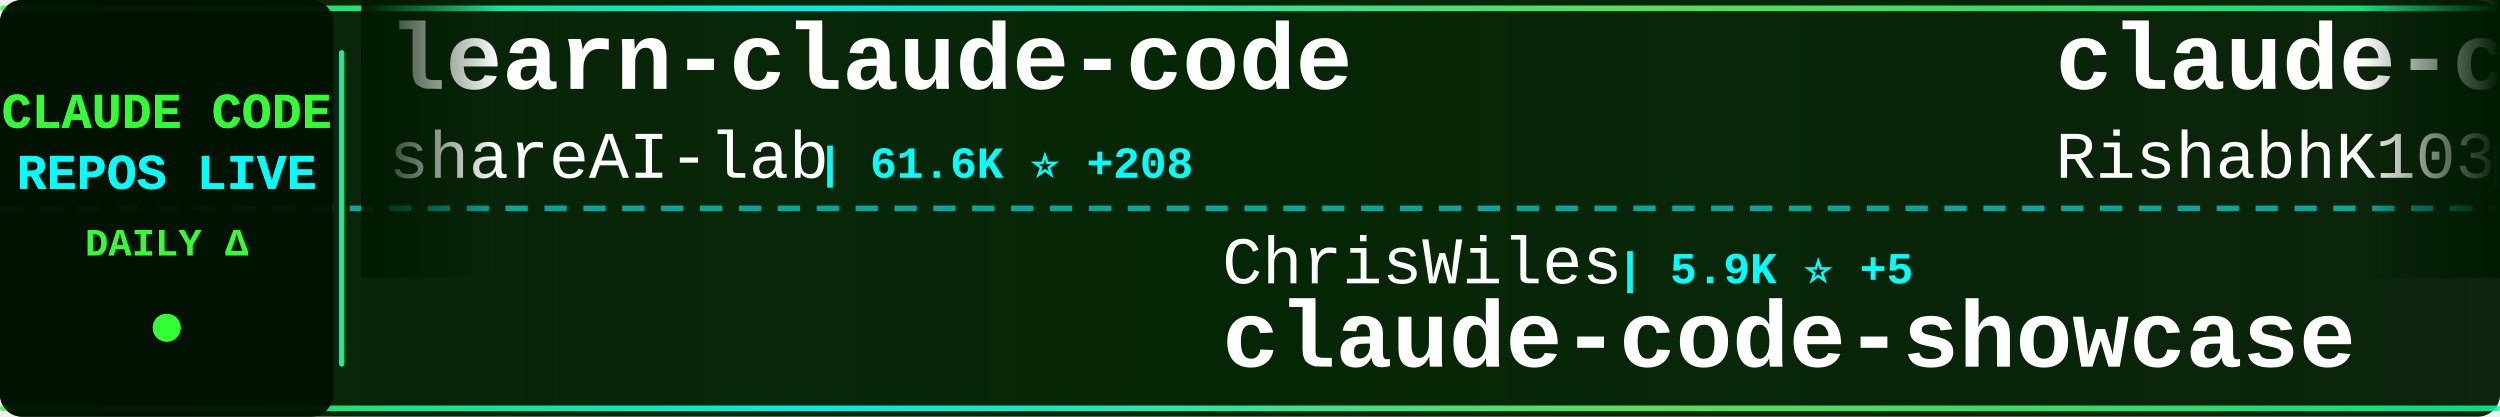
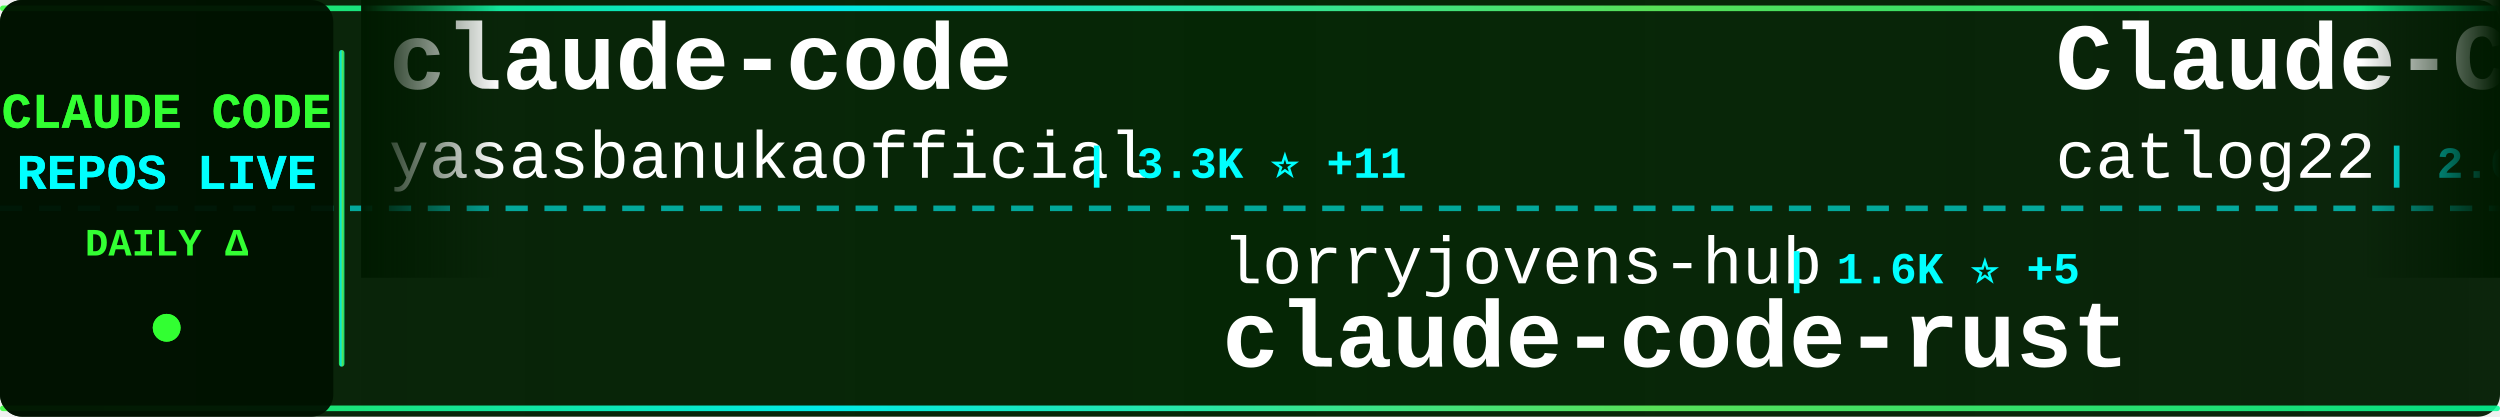
<svg xmlns="http://www.w3.org/2000/svg" width="900" height="150">
  <defs>
    <linearGradient id="tickerBg" x1="0%" y1="0%" x2="100%" y2="0%">
      <stop offset="0%" style="stop-color:#001a00;stop-opacity:0.95" />
      <stop offset="50%" style="stop-color:#002200;stop-opacity:0.98" />
      <stop offset="100%" style="stop-color:#001a00;stop-opacity:0.95" />
    </linearGradient>
    <linearGradient id="borderGrad" x1="0%" y1="0%" x2="100%" y2="0%">
      <stop offset="0%" style="stop-color:#33ff33;stop-opacity:0.85">
        <animate attributeName="stop-opacity" values="0.85;1;0.85" dur="2s" repeatCount="indefinite" />
      </stop>
      <stop offset="33%" style="stop-color:#00ffff;stop-opacity:0.9">
        <animate attributeName="stop-opacity" values="0.9;1;0.9" dur="2.2s" repeatCount="indefinite" />
      </stop>
      <stop offset="66%" style="stop-color:#66ff66;stop-opacity:0.85">
        <animate attributeName="stop-opacity" values="0.85;1;0.85" dur="1.8s" repeatCount="indefinite" />
      </stop>
      <stop offset="100%" style="stop-color:#00ff99;stop-opacity:0.85">
        <animate attributeName="stop-opacity" values="0.85;1;0.85" dur="2s" repeatCount="indefinite" />
      </stop>
    </linearGradient>
    <filter id="textGlow">
      <feGaussianBlur stdDeviation="0.1" result="coloredBlur" />
      <feMerge>
        <feMergeNode in="coloredBlur" />
        <feMergeNode in="SourceGraphic" />
      </feMerge>
    </filter>
    <filter id="metricGlow">
      <feGaussianBlur stdDeviation="0.2" result="coloredBlur" />
      <feMerge>
        <feMergeNode in="coloredBlur" />
        <feMergeNode in="SourceGraphic" />
      </feMerge>
    </filter>
    <linearGradient id="leftFade" x1="0%" y1="0%" x2="100%" y2="0%">
      <stop offset="0%" style="stop-color:#001a00;stop-opacity:1" />
      <stop offset="100%" style="stop-color:#001a00;stop-opacity:0" />
    </linearGradient>
    <linearGradient id="rightFade" x1="0%" y1="0%" x2="100%" y2="0%">
      <stop offset="0%" style="stop-color:#001a00;stop-opacity:0" />
      <stop offset="100%" style="stop-color:#001a00;stop-opacity:1" />
    </linearGradient>
  </defs>
  <rect width="900" height="150" fill="url(#tickerBg)" rx="8" />
  <rect x="0" y="2" width="900" height="2" fill="url(#borderGrad)" rx="1" />
  <rect x="0" y="146" width="900" height="2" fill="url(#borderGrad)" rx="1" />
  <line x1="0" y1="75" x2="900" y2="75" stroke="#00ffff" stroke-width="2" stroke-dasharray="8 6" opacity="0.6" />
  <rect x="0" y="0" width="120" height="150" fill="#001100" opacity="0.95" rx="8" />
  <text x="60" y="46" font-family="'Courier New', monospace" font-size="18" font-weight="bold" fill="#33ff33" text-anchor="middle" filter="url(#textGlow)">
    CLAUDE CODE
  </text>
  <text x="60" y="68" font-family="'Courier New', monospace" font-size="18" font-weight="bold" fill="#00ffff" text-anchor="middle" filter="url(#textGlow)">
    REPOS LIVE
  </text>
  <text x="60" y="92" font-family="'Courier New', monospace" font-size="14" font-weight="bold" fill="#33ff33" text-anchor="middle">
    DAILY Δ
  </text>
  <circle cx="60" cy="118" r="5" fill="#33ff33" filter="url(#metricGlow)">
    <animate attributeName="r" values="4;6;4" dur="1.5s" repeatCount="indefinite" />
    <animate attributeName="opacity" values="0.6;1;0.6" dur="1.5s" repeatCount="indefinite" />
  </circle>
  <rect x="122" y="18" width="2" height="114" fill="url(#borderGrad)" rx="1" />
  <clipPath id="tickerClip">
    <rect x="130" y="0" width="770" height="150" />
  </clipPath>
  <g clip-path="url(#tickerClip)">
    <g id="tickerItems">
      <animateTransform attributeName="transform" attributeType="XML" type="translate" from="0 0" to="-3000 0" dur="54s" repeatCount="indefinite" />
      <g transform="translate(0, 0)">
-         <text x="140" y="32" font-family="'Courier New', monospace" font-size="34" font-weight="bold" fill="#ffffff">learn-claude-code</text>
-         <text x="140" y="64" font-family="'Courier New', monospace" font-size="24" font-weight="normal" fill="#ffffff" opacity="1.0">shareAI-lab</text>
-         <text x="294" y="64" font-family="'Courier New', monospace" font-size="16" font-weight="bold" fill="#00ffff"> | 61.6K ⭐ +208</text>
+         <text x="140" y="32" font-family="'Courier New', monospace" font-size="34" font-weight="bold" fill="#ffffff">claude-code</text>
+         <text x="140" y="64" font-family="'Courier New', monospace" font-size="24" font-weight="normal" fill="#ffffff" opacity="1.0">yasasbanukaofficial</text>
+         <text x="390" y="64" font-family="'Courier New', monospace" font-size="16" font-weight="bold" fill="#00ffff"> | 3.3K ⭐ +11</text>
      </g>
      <g transform="translate(300, 0)">
-         <text x="140" y="102" font-family="'Courier New', monospace" font-size="24" font-weight="normal" fill="#ffffff" opacity="1.0">ChrisWiles</text>
-         <text x="282" y="102" font-family="'Courier New', monospace" font-size="16" font-weight="bold" fill="#00ffff"> | 5.9K ⭐ +5</text>
-         <text x="140" y="132" font-family="'Courier New', monospace" font-size="34" font-weight="bold" fill="#ffffff">claude-code-showcase</text>
+         <text x="140" y="102" font-family="'Courier New', monospace" font-size="24" font-weight="normal" fill="#ffffff" opacity="1.0">lorryjovens-hub</text>
+         <text x="342" y="102" font-family="'Courier New', monospace" font-size="16" font-weight="bold" fill="#00ffff"> | 1.6K ⭐ +5</text>
+         <text x="140" y="132" font-family="'Courier New', monospace" font-size="34" font-weight="bold" fill="#ffffff">claude-code-rust</text>
      </g>
      <g transform="translate(600, 0)">
-         <text x="140" y="32" font-family="'Courier New', monospace" font-size="34" font-weight="bold" fill="#ffffff">claude-code</text>
-         <text x="140" y="64" font-family="'Courier New', monospace" font-size="24" font-weight="normal" fill="#ffffff" opacity="1.0">RishabhK103</text>
-         <text x="294" y="64" font-family="'Courier New', monospace" font-size="16" font-weight="bold" fill="#00ffff"> | 84 ⭐ +1</text>
+         <text x="140" y="32" font-family="'Courier New', monospace" font-size="34" font-weight="bold" fill="#ffffff">Claude-Code-Workflow</text>
+         <text x="140" y="64" font-family="'Courier New', monospace" font-size="24" font-weight="normal" fill="#ffffff" opacity="1.0">catlog22</text>
+         <text x="258" y="64" font-family="'Courier New', monospace" font-size="16" font-weight="bold" fill="#00ffff"> | 2.0K ⭐ +2</text>
      </g>
      <g transform="translate(900, 0)">
-         <text x="140" y="102" font-family="'Courier New', monospace" font-size="24" font-weight="normal" fill="#ffffff" opacity="1.0">farion1231</text>
-         <text x="282" y="102" font-family="'Courier New', monospace" font-size="16" font-weight="bold" fill="#00ffff"> | 76.5K ⭐ +912</text>
-         <text x="140" y="132" font-family="'Courier New', monospace" font-size="34" font-weight="bold" fill="#ffffff">cc-switch</text>
+         <text x="140" y="102" font-family="'Courier New', monospace" font-size="24" font-weight="normal" fill="#ffffff" opacity="1.0">https-deeplearning-ai</text>
+         <text x="414" y="102" font-family="'Courier New', monospace" font-size="16" font-weight="bold" fill="#00ffff"> | 514 ⭐</text>
+         <text x="140" y="132" font-family="'Courier New', monospace" font-size="34" font-weight="bold" fill="#ffffff">sc-claude-code-files</text>
      </g>
      <g transform="translate(1200, 0)">
-         <text x="140" y="32" font-family="'Courier New', monospace" font-size="34" font-weight="bold" fill="#ffffff">claude-code</text>
-         <text x="140" y="64" font-family="'Courier New', monospace" font-size="24" font-weight="normal" fill="#ffffff" opacity="1.0">tanbiralam</text>
-         <text x="282" y="64" font-family="'Courier New', monospace" font-size="16" font-weight="bold" fill="#00ffff"> | 1.7K ⭐ +4</text>
+         <text x="140" y="32" font-family="'Courier New', monospace" font-size="34" font-weight="bold" fill="#ffffff">claude-code-guide</text>
+         <text x="140" y="64" font-family="'Courier New', monospace" font-size="24" font-weight="normal" fill="#ffffff" opacity="1.0">Cranot</text>
+         <text x="234" y="64" font-family="'Courier New', monospace" font-size="16" font-weight="bold" fill="#00ffff"> | 2.8K ⭐ +2</text>
      </g>
      <g transform="translate(1500, 0)">
-         <text x="140" y="102" font-family="'Courier New', monospace" font-size="24" font-weight="normal" fill="#ffffff" opacity="1.0">feiskyer</text>
-         <text x="258" y="102" font-family="'Courier New', monospace" font-size="16" font-weight="bold" fill="#00ffff"> | 1.5K ⭐ +2</text>
-         <text x="140" y="132" font-family="'Courier New', monospace" font-size="34" font-weight="bold" fill="#ffffff">claude-code-settings</text>
+         <text x="140" y="102" font-family="'Courier New', monospace" font-size="24" font-weight="normal" fill="#ffffff" opacity="1.0">disler</text>
+         <text x="234" y="102" font-family="'Courier New', monospace" font-size="16" font-weight="bold" fill="#00ffff"> | 3.7K ⭐ +2</text>
+         <text x="140" y="132" font-family="'Courier New', monospace" font-size="34" font-weight="bold" fill="#ffffff">claude-code-hooks-master...</text>
      </g>
      <g transform="translate(1800, 0)">
-         <text x="140" y="32" font-family="'Courier New', monospace" font-size="34" font-weight="bold" fill="#ffffff">claude-code-sourcemap</text>
-         <text x="140" y="64" font-family="'Courier New', monospace" font-size="24" font-weight="normal" fill="#ffffff" opacity="1.0">ChinaSiro</text>
-         <text x="270" y="64" font-family="'Courier New', monospace" font-size="16" font-weight="bold" fill="#00ffff"> | 9.2K ⭐ +7</text>
+         <text x="140" y="32" font-family="'Courier New', monospace" font-size="34" font-weight="bold" fill="#ffffff">claude-code-base-action</text>
+         <text x="140" y="64" font-family="'Courier New', monospace" font-size="24" font-weight="normal" fill="#ffffff" opacity="1.0">anthropics</text>
+         <text x="282" y="64" font-family="'Courier New', monospace" font-size="16" font-weight="bold" fill="#00ffff"> | 841 ⭐ +1</text>
      </g>
      <g transform="translate(2100, 0)">
-         <text x="140" y="102" font-family="'Courier New', monospace" font-size="24" font-weight="normal" fill="#ffffff" opacity="1.0">ding113</text>
-         <text x="246" y="102" font-family="'Courier New', monospace" font-size="16" font-weight="bold" fill="#00ffff"> | 2.9K ⭐ +7</text>
-         <text x="140" y="132" font-family="'Courier New', monospace" font-size="34" font-weight="bold" fill="#ffffff">claude-code-hub</text>
+         <text x="140" y="102" font-family="'Courier New', monospace" font-size="24" font-weight="normal" fill="#ffffff" opacity="1.0">Onewon</text>
+         <text x="234" y="102" font-family="'Courier New', monospace" font-size="16" font-weight="bold" fill="#00ffff"> | 180 ⭐</text>
+         <text x="140" y="132" font-family="'Courier New', monospace" font-size="34" font-weight="bold" fill="#ffffff">claude-code</text>
      </g>
      <g transform="translate(2400, 0)">
-         <text x="140" y="32" font-family="'Courier New', monospace" font-size="34" font-weight="bold" fill="#ffffff">claude-code-sub-agents</text>
-         <text x="140" y="64" font-family="'Courier New', monospace" font-size="24" font-weight="normal" fill="#ffffff" opacity="1.0">lst97</text>
-         <text x="222" y="64" font-family="'Courier New', monospace" font-size="16" font-weight="bold" fill="#00ffff"> | 1.6K ⭐ +1</text>
+         <text x="140" y="32" font-family="'Courier New', monospace" font-size="34" font-weight="bold" fill="#ffffff">claude-code-router</text>
+         <text x="140" y="64" font-family="'Courier New', monospace" font-size="24" font-weight="normal" fill="#ffffff" opacity="1.0">musistudio</text>
+         <text x="282" y="64" font-family="'Courier New', monospace" font-size="16" font-weight="bold" fill="#00ffff"> | 34.2K ⭐ +49</text>
      </g>
      <g transform="translate(2700, 0)">
-         <text x="140" y="102" font-family="'Courier New', monospace" font-size="24" font-weight="normal" fill="#ffffff" opacity="1.0">ponponon</text>
-         <text x="258" y="102" font-family="'Courier New', monospace" font-size="16" font-weight="bold" fill="#00ffff"> | 2.2K ⭐ +1</text>
-         <text x="140" y="132" font-family="'Courier New', monospace" font-size="34" font-weight="bold" fill="#ffffff">claude_code_src</text>
+         <text x="140" y="102" font-family="'Courier New', monospace" font-size="24" font-weight="normal" fill="#ffffff" opacity="1.0">1rgs</text>
+         <text x="210" y="102" font-family="'Courier New', monospace" font-size="16" font-weight="bold" fill="#00ffff"> | 3.6K ⭐ +3</text>
+         <text x="140" y="132" font-family="'Courier New', monospace" font-size="34" font-weight="bold" fill="#ffffff">claude-code-proxy</text>
      </g>
      <g transform="translate(3000, 0)">
-         <text x="140" y="32" font-family="'Courier New', monospace" font-size="34" font-weight="bold" fill="#ffffff">learn-claude-code</text>
-         <text x="140" y="64" font-family="'Courier New', monospace" font-size="24" font-weight="normal" fill="#ffffff" opacity="1.0">shareAI-lab</text>
-         <text x="294" y="64" font-family="'Courier New', monospace" font-size="16" font-weight="bold" fill="#00ffff"> | 61.6K ⭐ +208</text>
+         <text x="140" y="32" font-family="'Courier New', monospace" font-size="34" font-weight="bold" fill="#ffffff">claude-code</text>
+         <text x="140" y="64" font-family="'Courier New', monospace" font-size="24" font-weight="normal" fill="#ffffff" opacity="1.0">yasasbanukaofficial</text>
+         <text x="390" y="64" font-family="'Courier New', monospace" font-size="16" font-weight="bold" fill="#00ffff"> | 3.3K ⭐ +11</text>
      </g>
      <g transform="translate(3300, 0)">
-         <text x="140" y="102" font-family="'Courier New', monospace" font-size="24" font-weight="normal" fill="#ffffff" opacity="1.0">ChrisWiles</text>
-         <text x="282" y="102" font-family="'Courier New', monospace" font-size="16" font-weight="bold" fill="#00ffff"> | 5.9K ⭐ +5</text>
-         <text x="140" y="132" font-family="'Courier New', monospace" font-size="34" font-weight="bold" fill="#ffffff">claude-code-showcase</text>
+         <text x="140" y="102" font-family="'Courier New', monospace" font-size="24" font-weight="normal" fill="#ffffff" opacity="1.0">lorryjovens-hub</text>
+         <text x="342" y="102" font-family="'Courier New', monospace" font-size="16" font-weight="bold" fill="#00ffff"> | 1.6K ⭐ +5</text>
+         <text x="140" y="132" font-family="'Courier New', monospace" font-size="34" font-weight="bold" fill="#ffffff">claude-code-rust</text>
      </g>
      <g transform="translate(3600, 0)">
-         <text x="140" y="32" font-family="'Courier New', monospace" font-size="34" font-weight="bold" fill="#ffffff">claude-code</text>
-         <text x="140" y="64" font-family="'Courier New', monospace" font-size="24" font-weight="normal" fill="#ffffff" opacity="1.0">RishabhK103</text>
-         <text x="294" y="64" font-family="'Courier New', monospace" font-size="16" font-weight="bold" fill="#00ffff"> | 84 ⭐ +1</text>
+         <text x="140" y="32" font-family="'Courier New', monospace" font-size="34" font-weight="bold" fill="#ffffff">Claude-Code-Workflow</text>
+         <text x="140" y="64" font-family="'Courier New', monospace" font-size="24" font-weight="normal" fill="#ffffff" opacity="1.0">catlog22</text>
+         <text x="258" y="64" font-family="'Courier New', monospace" font-size="16" font-weight="bold" fill="#00ffff"> | 2.0K ⭐ +2</text>
      </g>
      <g transform="translate(3900, 0)">
-         <text x="140" y="102" font-family="'Courier New', monospace" font-size="24" font-weight="normal" fill="#ffffff" opacity="1.0">farion1231</text>
-         <text x="282" y="102" font-family="'Courier New', monospace" font-size="16" font-weight="bold" fill="#00ffff"> | 76.5K ⭐ +912</text>
-         <text x="140" y="132" font-family="'Courier New', monospace" font-size="34" font-weight="bold" fill="#ffffff">cc-switch</text>
+         <text x="140" y="102" font-family="'Courier New', monospace" font-size="24" font-weight="normal" fill="#ffffff" opacity="1.0">https-deeplearning-ai</text>
+         <text x="414" y="102" font-family="'Courier New', monospace" font-size="16" font-weight="bold" fill="#00ffff"> | 514 ⭐</text>
+         <text x="140" y="132" font-family="'Courier New', monospace" font-size="34" font-weight="bold" fill="#ffffff">sc-claude-code-files</text>
      </g>
    </g>
  </g>
  <rect x="130" y="0" width="50" height="100" fill="url(#leftFade)" />
  <rect x="850" y="0" width="50" height="100" fill="url(#rightFade)" />
</svg>
